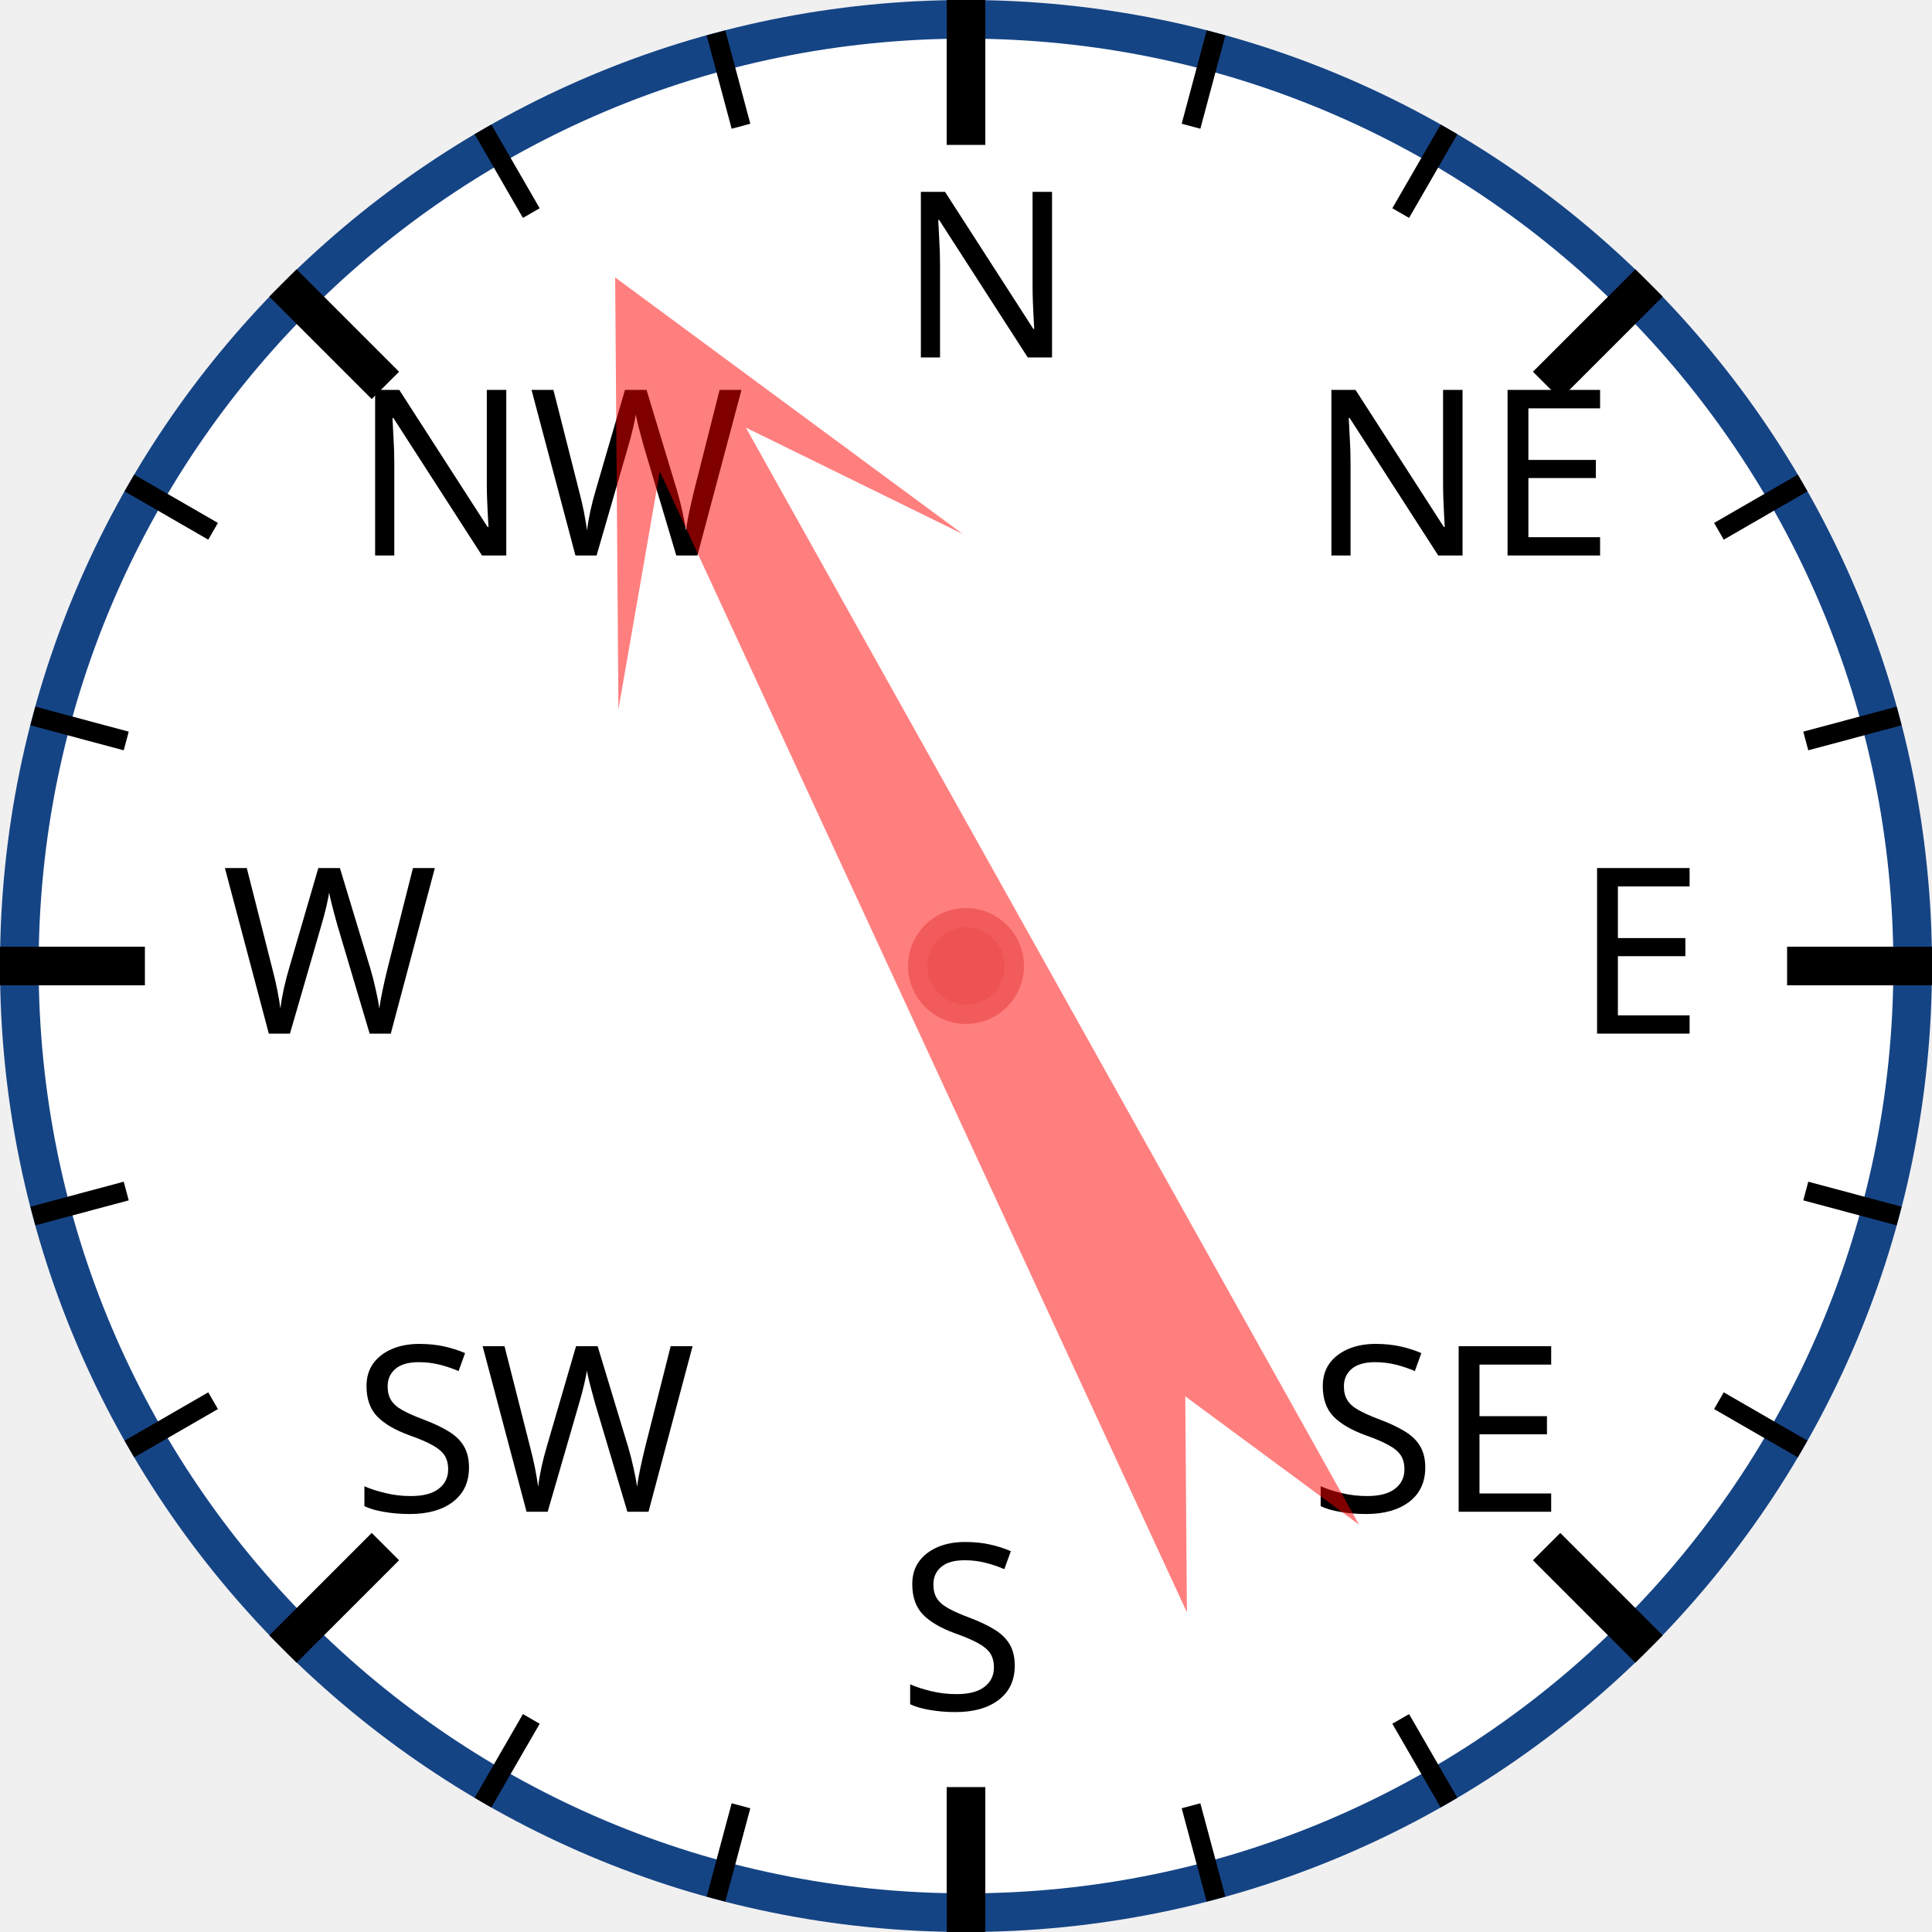
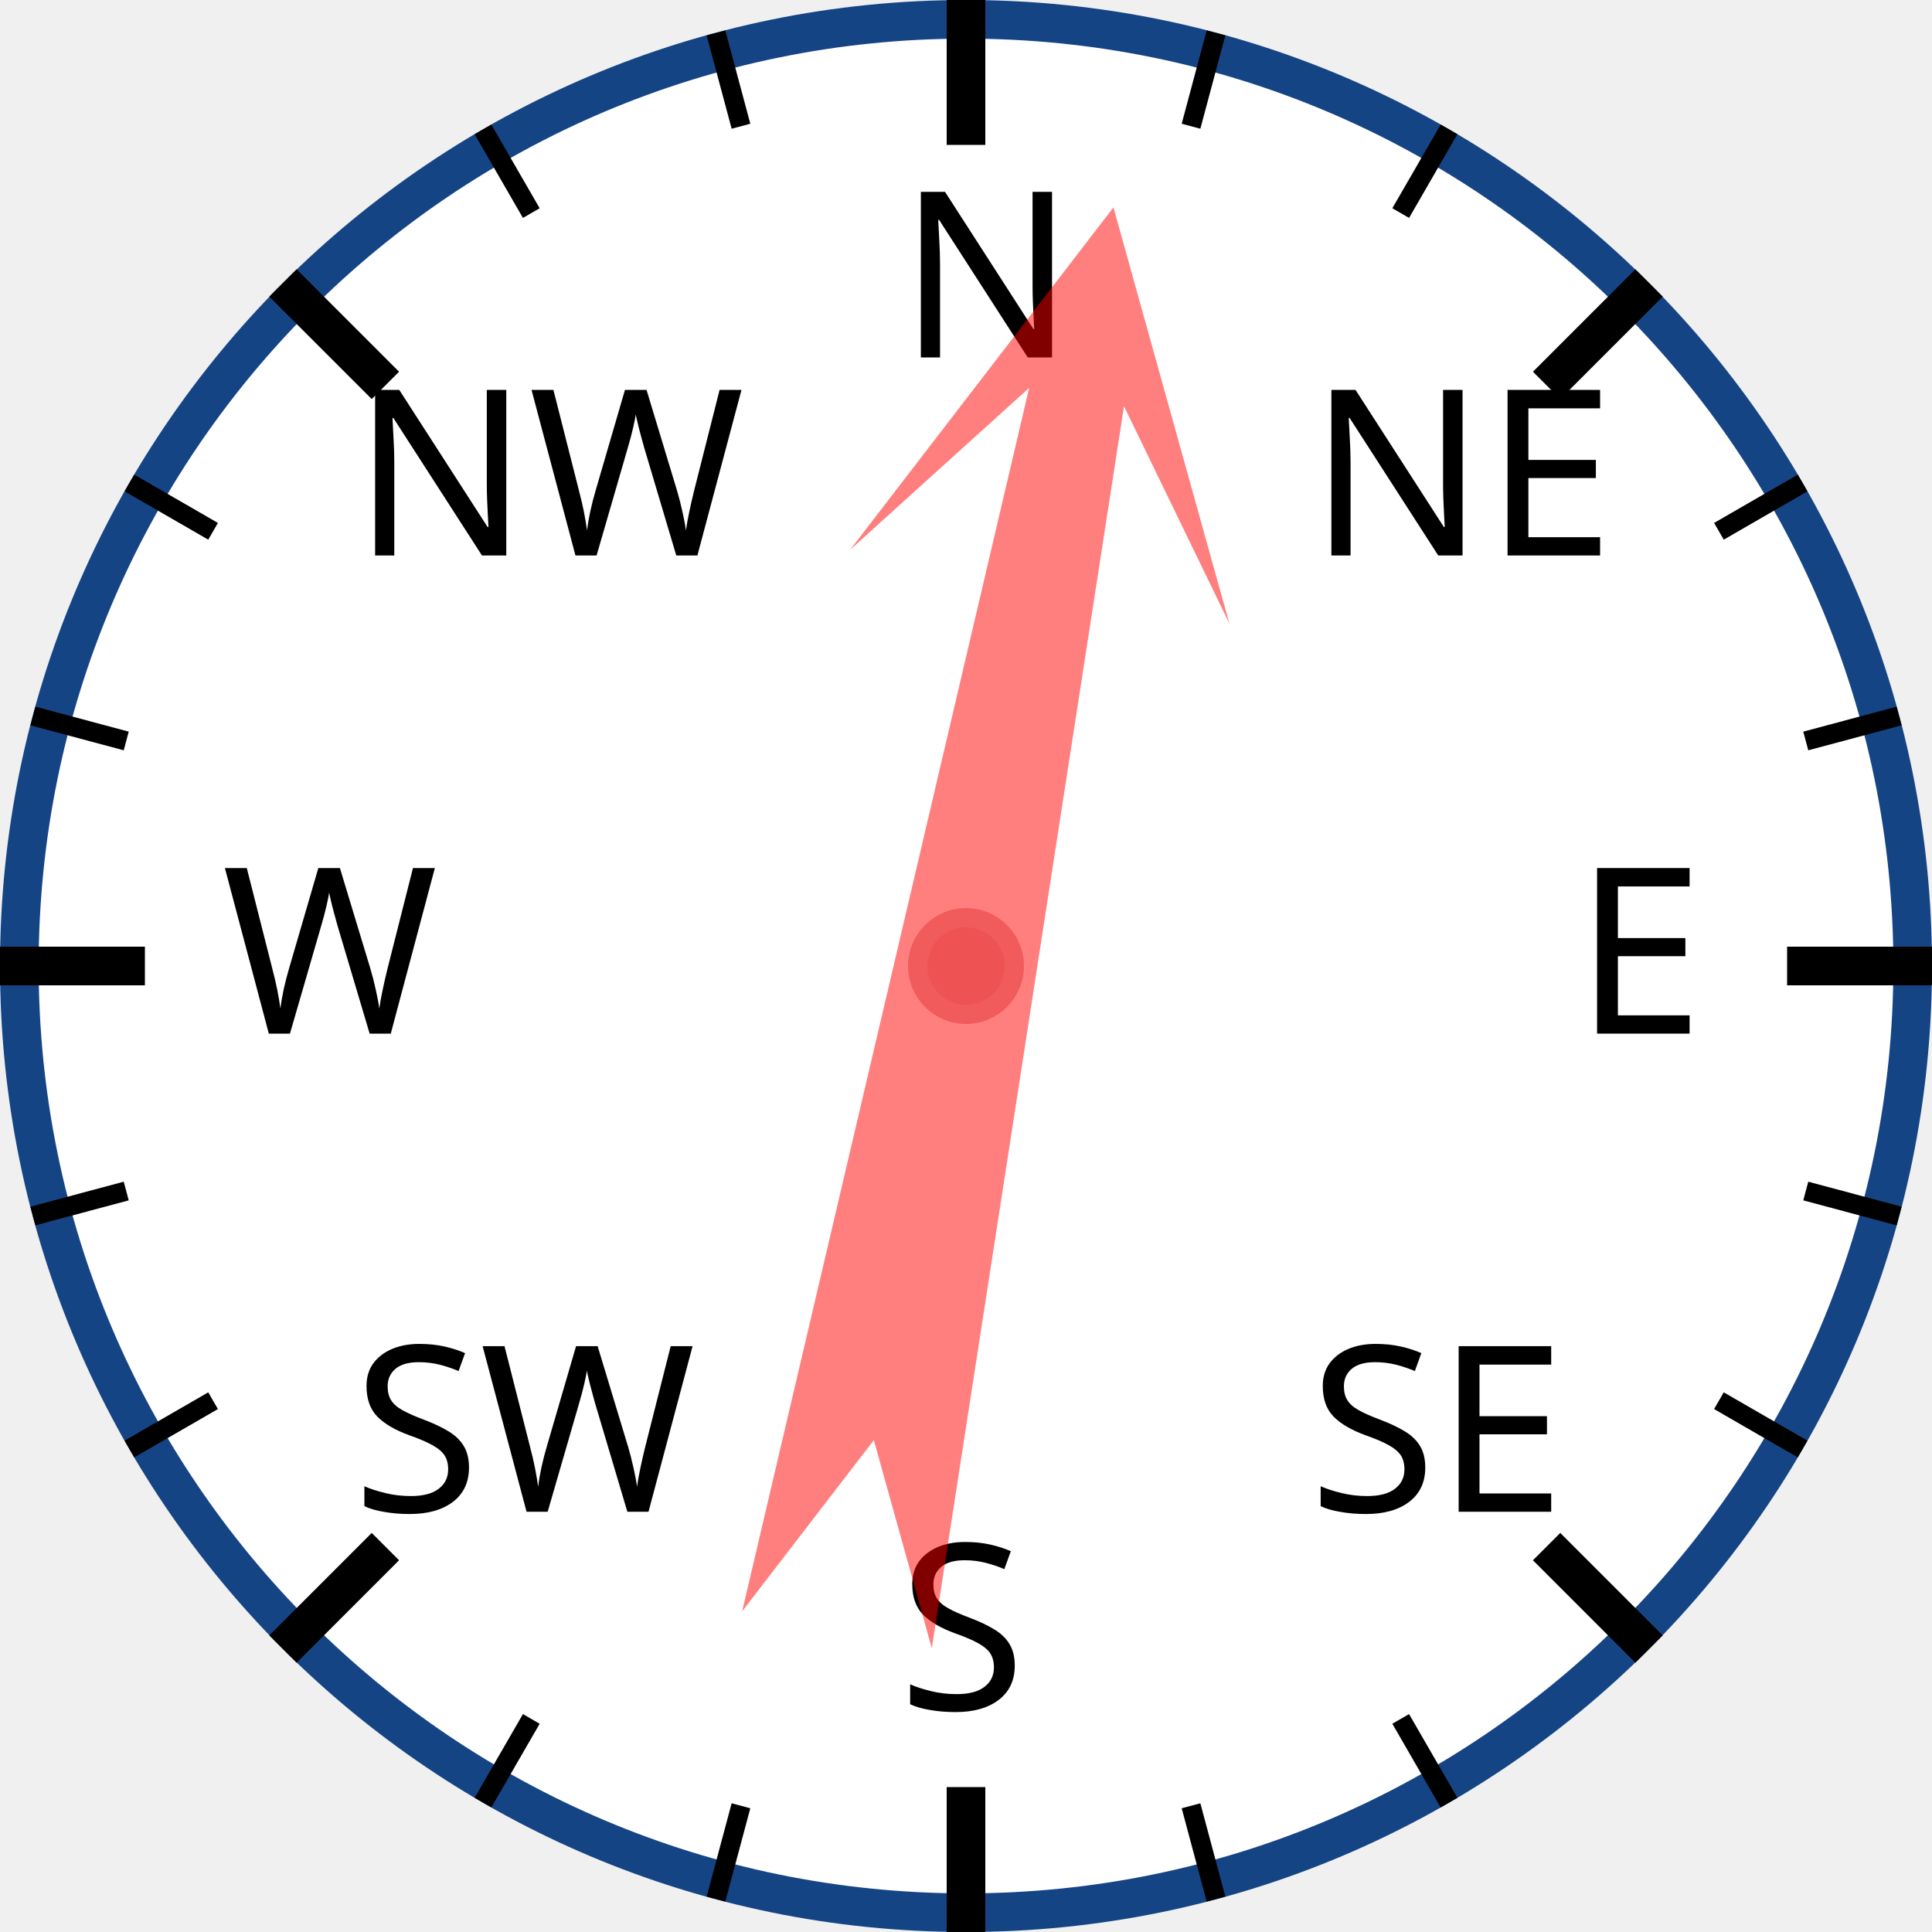
<svg xmlns="http://www.w3.org/2000/svg" width="120px" height="120px" viewBox="0 0 200 200">
  <circle cx="100" cy="100" r="98" style="fill: white; stroke: #154485; stroke-width: 4;" />
  <text x="93.0" y="37.0" style="font-family: sans-serif; font-size: 18pt;">N</text>
  <line x1="100.0" y1="0.0" x2="100.0" y2="15.0" style="stroke: black; stroke-width: 4;" />
  <line x1="74.118" y1="3.407" x2="76.706" y2="13.067" style="stroke: black; stroke-width: 2;" />
  <line x1="50" y1="13.397" x2="55" y2="22.058" style="stroke: black; stroke-width: 2;" />
  <text x="36.503" y="57.503" style="font-family: sans-serif; font-size: 18pt;">NW</text>
  <line x1="29.289" y1="29.289" x2="39.896" y2="39.896" style="stroke: black; stroke-width: 4;" />
  <line x1="13.397" y1="50" x2="22.058" y2="55" style="stroke: black; stroke-width: 2;" />
  <line x1="3.407" y1="74.118" x2="13.067" y2="76.706" style="stroke: black; stroke-width: 2;" />
  <text x="23.0" y="107.0" style="font-family: sans-serif; font-size: 18pt;">W</text>
  <line x1="0.0" y1="100.0" x2="15.0" y2="100.0" style="stroke: black; stroke-width: 4;" />
  <line x1="3.407" y1="125.882" x2="13.067" y2="123.294" style="stroke: black; stroke-width: 2;" />
  <line x1="13.397" y1="150" x2="22.058" y2="145" style="stroke: black; stroke-width: 2;" />
  <text x="36.503" y="156.497" style="font-family: sans-serif; font-size: 18pt;">SW</text>
  <line x1="29.289" y1="170.711" x2="39.896" y2="160.104" style="stroke: black; stroke-width: 4;" />
  <line x1="50" y1="186.603" x2="55" y2="177.942" style="stroke: black; stroke-width: 2;" />
  <line x1="74.118" y1="196.593" x2="76.706" y2="186.933" style="stroke: black; stroke-width: 2;" />
  <text x="93" y="177.0" style="font-family: sans-serif; font-size: 18pt;">S</text>
  <line x1="100" y1="200.0" x2="100" y2="185.0" style="stroke: black; stroke-width: 4;" />
  <line x1="125.882" y1="196.593" x2="123.294" y2="186.933" style="stroke: black; stroke-width: 2;" />
  <line x1="150.0" y1="186.603" x2="145.0" y2="177.942" style="stroke: black; stroke-width: 2;" />
  <text x="135.497" y="156.497" style="font-family: sans-serif; font-size: 18pt;">SE</text>
  <line x1="170.711" y1="170.711" x2="160.104" y2="160.104" style="stroke: black; stroke-width: 4;" />
  <line x1="186.603" y1="150" x2="177.942" y2="145" style="stroke: black; stroke-width: 2;" />
  <line x1="196.593" y1="125.882" x2="186.933" y2="123.294" style="stroke: black; stroke-width: 2;" />
  <text x="163.0" y="107" style="font-family: sans-serif; font-size: 18pt;">E</text>
  <line x1="200.0" y1="100" x2="185.0" y2="100" style="stroke: black; stroke-width: 4;" />
  <line x1="196.593" y1="74.118" x2="186.933" y2="76.706" style="stroke: black; stroke-width: 2;" />
  <line x1="186.603" y1="50" x2="177.942" y2="55" style="stroke: black; stroke-width: 2;" />
  <text x="135.497" y="57.503" style="font-family: sans-serif; font-size: 18pt;">NE</text>
  <line x1="170.711" y1="29.289" x2="160.104" y2="39.896" style="stroke: black; stroke-width: 4;" />
  <line x1="150" y1="13.397" x2="145" y2="22.058" style="stroke: black; stroke-width: 2;" />
  <line x1="125.882" y1="3.407" x2="123.294" y2="13.067" style="stroke: black; stroke-width: 2;" />
-   <polygon points="100 20 120 60 105 40 110 170 100 150 90 170 95 40 80 60" style="fill: red; fill-opacity: 0.5;" transform="rotate(333,100,100)" />
+   <polygon points="100 20 120 60 105 40 110 170 100 150 90 170 95 40 80 60" style="fill: red; fill-opacity: 0.5;" transform="rotate(11,100,100)" />
  <circle cx="100" cy="100" r="5" style="fill: #EE5252; stroke: #F25B5B; stroke-width: 2;" />
</svg>
